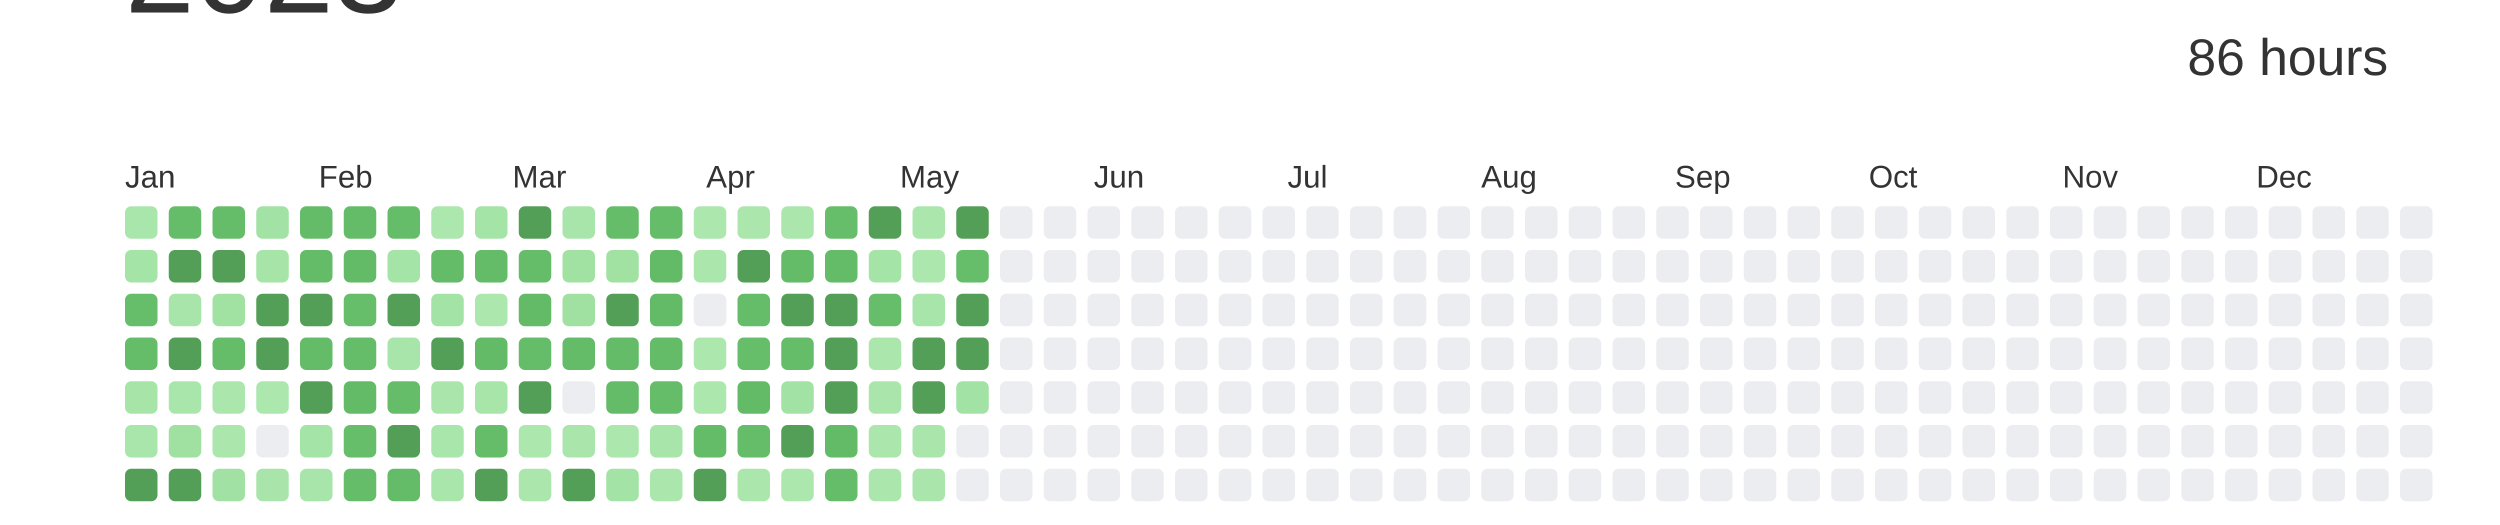
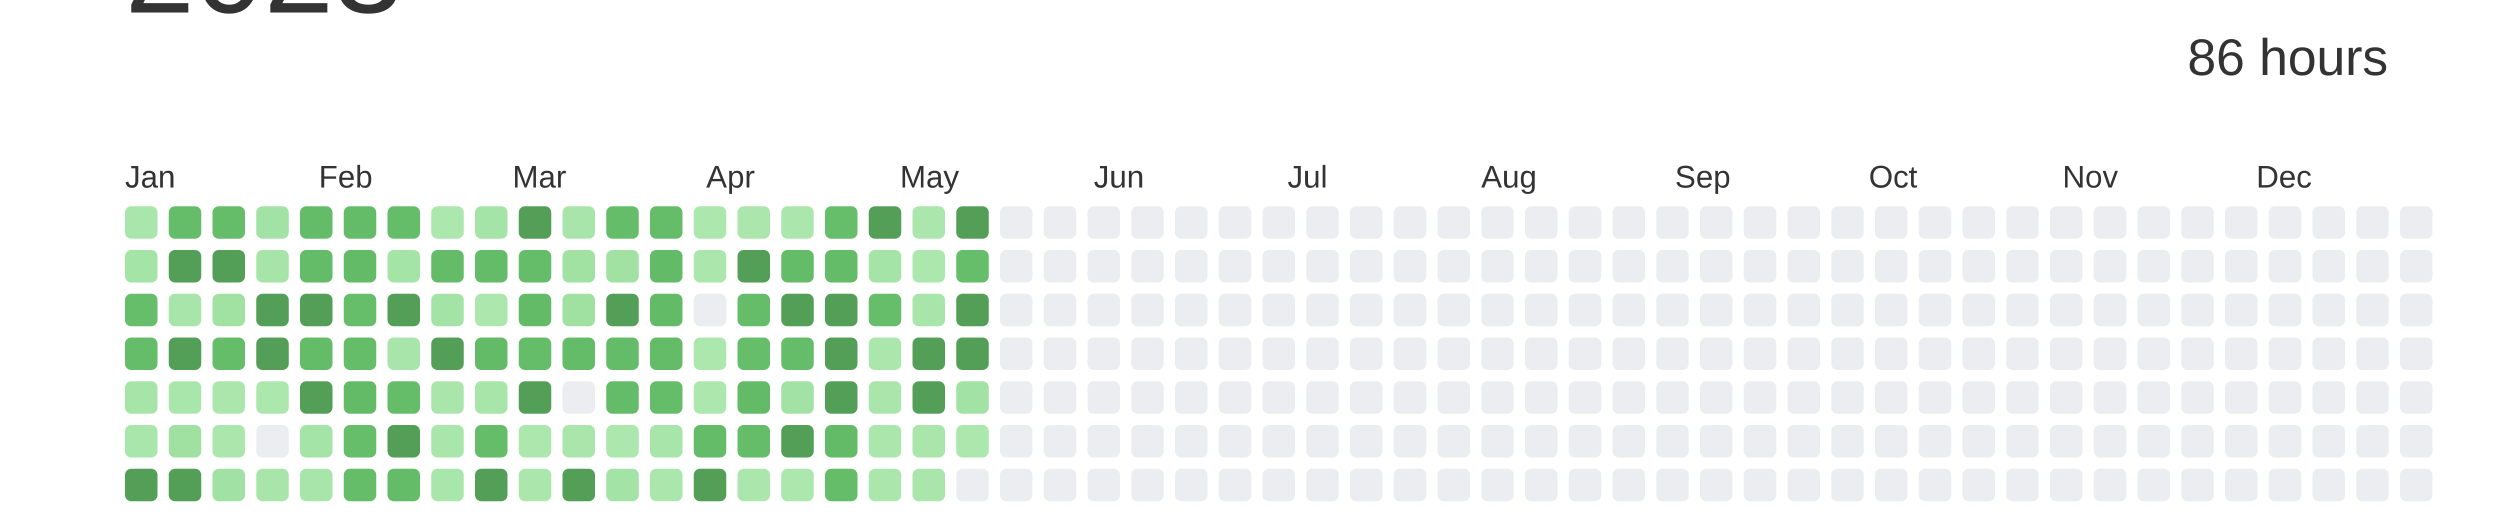
<svg xmlns="http://www.w3.org/2000/svg" baseProfile="full" height="42mm" version="1.1" viewBox="0,0,200,42" width="200mm">
  <defs />
  <rect fill="#ffffff" height="42" width="200" x="0" y="0" />
  <text alignment-baseline="hanging" fill="#333333" style="font-size:10.0px; font-family:Arial;" x="10" y="1">2023</text>
  <text alignment-baseline="hanging" fill="#333333" style="font-size:4.125px; font-family:Arial;" x="175" y="6">86 hours</text>
  <text fill="#333333" style="font-size:2.5px; font-family:Arial" x="10.0" y="15">Jan</text>
  <text fill="#333333" style="font-size:2.5px; font-family:Arial" x="25.5" y="15">Feb</text>
  <text fill="#333333" style="font-size:2.5px; font-family:Arial" x="41.0" y="15">Mar</text>
  <text fill="#333333" style="font-size:2.5px; font-family:Arial" x="56.5" y="15">Apr</text>
  <text fill="#333333" style="font-size:2.5px; font-family:Arial" x="72.0" y="15">May</text>
  <text fill="#333333" style="font-size:2.5px; font-family:Arial" x="87.5" y="15">Jun</text>
  <text fill="#333333" style="font-size:2.5px; font-family:Arial" x="103.0" y="15">Jul</text>
  <text fill="#333333" style="font-size:2.5px; font-family:Arial" x="118.5" y="15">Aug</text>
  <text fill="#333333" style="font-size:2.5px; font-family:Arial" x="134.0" y="15">Sep</text>
  <text fill="#333333" style="font-size:2.5px; font-family:Arial" x="149.5" y="15">Oct</text>
  <text fill="#333333" style="font-size:2.5px; font-family:Arial" x="165.0" y="15">Nov</text>
  <text fill="#333333" style="font-size:2.5px; font-family:Arial" x="180.5" y="15">Dec</text>
  <rect fill="#a9e6ab" height="2.6" rx="0.5" ry="0.5" width="2.6" x="10.0" y="16.5" />
  <rect fill="#a5e4a7" height="2.6" rx="0.5" ry="0.5" width="2.6" x="10.0" y="20.0" />
  <rect fill="#66be6b" height="2.6" rx="0.5" ry="0.5" width="2.6" x="10.0" y="23.5" />
  <rect fill="#65bd6a" height="2.6" rx="0.5" ry="0.5" width="2.6" x="10.0" y="27.0" />
  <rect fill="#a6e4a8" height="2.6" rx="0.5" ry="0.5" width="2.6" x="10.0" y="30.5" />
  <rect fill="#a9e6ab" height="2.6" rx="0.5" ry="0.5" width="2.6" x="10.0" y="34.0" />
  <rect fill="#549F57" height="2.6" rx="0.5" ry="0.5" width="2.6" x="10.0" y="37.5" />
  <rect fill="#65bd6a" height="2.6" rx="0.5" ry="0.5" width="2.6" x="13.5" y="16.5" />
  <rect fill="#549F57" height="2.6" rx="0.5" ry="0.5" width="2.6" x="13.5" y="20.0" />
  <rect fill="#a8e5aa" height="2.6" rx="0.5" ry="0.5" width="2.6" x="13.5" y="23.5" />
  <rect fill="#549F57" height="2.6" rx="0.5" ry="0.5" width="2.6" x="13.5" y="27.0" />
  <rect fill="#a9e6ab" height="2.6" rx="0.5" ry="0.5" width="2.6" x="13.5" y="30.5" />
  <rect fill="#a0e1a2" height="2.6" rx="0.5" ry="0.5" width="2.6" x="13.5" y="34.0" />
  <rect fill="#549F57" height="2.6" rx="0.5" ry="0.5" width="2.6" x="13.5" y="37.5" />
  <rect fill="#65bd69" height="2.6" rx="0.5" ry="0.5" width="2.6" x="17.0" y="16.5" />
  <rect fill="#549F57" height="2.6" rx="0.5" ry="0.5" width="2.6" x="17.0" y="20.0" />
  <rect fill="#a1e2a3" height="2.6" rx="0.5" ry="0.5" width="2.6" x="17.0" y="23.5" />
  <rect fill="#65bd6a" height="2.6" rx="0.5" ry="0.5" width="2.6" x="17.0" y="27.0" />
  <rect fill="#abe7ad" height="2.6" rx="0.5" ry="0.5" width="2.6" x="17.0" y="30.5" />
  <rect fill="#abe6ad" height="2.6" rx="0.5" ry="0.5" width="2.6" x="17.0" y="34.0" />
  <rect fill="#a1e2a4" height="2.6" rx="0.5" ry="0.5" width="2.6" x="17.0" y="37.5" />
  <rect fill="#a2e2a4" height="2.6" rx="0.5" ry="0.5" width="2.6" x="20.5" y="16.5" />
  <rect fill="#a6e4a8" height="2.6" rx="0.5" ry="0.5" width="2.6" x="20.5" y="20.0" />
  <rect fill="#549F57" height="2.6" rx="0.5" ry="0.5" width="2.6" x="20.5" y="23.5" />
  <rect fill="#549F57" height="2.6" rx="0.5" ry="0.5" width="2.6" x="20.5" y="27.0" />
  <rect fill="#ace7ae" height="2.6" rx="0.5" ry="0.5" width="2.6" x="20.5" y="30.5" />
  <rect fill="#EBEDF0" height="2.6" rx="0.5" ry="0.5" width="2.6" x="20.5" y="34.0" />
  <rect fill="#a9e5ab" height="2.6" rx="0.5" ry="0.5" width="2.6" x="20.5" y="37.5" />
  <rect fill="#64bc69" height="2.6" rx="0.5" ry="0.5" width="2.6" x="24.0" y="16.5" />
  <rect fill="#64bc68" height="2.6" rx="0.5" ry="0.5" width="2.6" x="24.0" y="20.0" />
  <rect fill="#549F57" height="2.6" rx="0.5" ry="0.5" width="2.6" x="24.0" y="23.5" />
  <rect fill="#64bc69" height="2.6" rx="0.5" ry="0.5" width="2.6" x="24.0" y="27.0" />
  <rect fill="#549F57" height="2.6" rx="0.5" ry="0.5" width="2.6" x="24.0" y="30.5" />
  <rect fill="#a4e4a7" height="2.6" rx="0.5" ry="0.5" width="2.6" x="24.0" y="34.0" />
  <rect fill="#a8e5aa" height="2.6" rx="0.5" ry="0.5" width="2.6" x="24.0" y="37.5" />
  <rect fill="#64bc69" height="2.6" rx="0.5" ry="0.5" width="2.6" x="27.5" y="16.5" />
  <rect fill="#63bb68" height="2.6" rx="0.5" ry="0.5" width="2.6" x="27.5" y="20.0" />
  <rect fill="#66be6b" height="2.6" rx="0.5" ry="0.5" width="2.6" x="27.5" y="23.5" />
  <rect fill="#65bd6a" height="2.6" rx="0.5" ry="0.5" width="2.6" x="27.5" y="27.0" />
  <rect fill="#63bb68" height="2.6" rx="0.5" ry="0.5" width="2.6" x="27.5" y="30.5" />
  <rect fill="#66be6a" height="2.6" rx="0.5" ry="0.5" width="2.6" x="27.5" y="34.0" />
  <rect fill="#65bd6a" height="2.6" rx="0.5" ry="0.5" width="2.6" x="27.5" y="37.5" />
  <rect fill="#65bd6a" height="2.6" rx="0.5" ry="0.5" width="2.6" x="31.0" y="16.5" />
  <rect fill="#a5e4a7" height="2.6" rx="0.5" ry="0.5" width="2.6" x="31.0" y="20.0" />
  <rect fill="#549F57" height="2.6" rx="0.5" ry="0.5" width="2.6" x="31.0" y="23.5" />
  <rect fill="#a8e5aa" height="2.6" rx="0.5" ry="0.5" width="2.6" x="31.0" y="27.0" />
  <rect fill="#65bd6a" height="2.6" rx="0.5" ry="0.5" width="2.6" x="31.0" y="30.5" />
  <rect fill="#549F57" height="2.6" rx="0.5" ry="0.5" width="2.6" x="31.0" y="34.0" />
  <rect fill="#64bc69" height="2.6" rx="0.5" ry="0.5" width="2.6" x="31.0" y="37.5" />
  <rect fill="#ace7ae" height="2.6" rx="0.5" ry="0.5" width="2.6" x="34.5" y="16.5" />
  <rect fill="#64bc69" height="2.6" rx="0.5" ry="0.5" width="2.6" x="34.5" y="20.0" />
  <rect fill="#a3e3a5" height="2.6" rx="0.5" ry="0.5" width="2.6" x="34.5" y="23.5" />
  <rect fill="#549F57" height="2.6" rx="0.5" ry="0.5" width="2.6" x="34.5" y="27.0" />
  <rect fill="#aae6ac" height="2.6" rx="0.5" ry="0.5" width="2.6" x="34.5" y="30.5" />
  <rect fill="#a9e6ab" height="2.6" rx="0.5" ry="0.5" width="2.6" x="34.5" y="34.0" />
  <rect fill="#a9e6ab" height="2.6" rx="0.5" ry="0.5" width="2.6" x="34.5" y="37.5" />
  <rect fill="#a5e4a7" height="2.6" rx="0.5" ry="0.5" width="2.6" x="38.0" y="16.5" />
  <rect fill="#64bc69" height="2.6" rx="0.5" ry="0.5" width="2.6" x="38.0" y="20.0" />
  <rect fill="#ace7ae" height="2.6" rx="0.5" ry="0.5" width="2.6" x="38.0" y="23.5" />
  <rect fill="#63bb68" height="2.6" rx="0.5" ry="0.5" width="2.6" x="38.0" y="27.0" />
  <rect fill="#a7e5a9" height="2.6" rx="0.5" ry="0.5" width="2.6" x="38.0" y="30.5" />
  <rect fill="#65bd6a" height="2.6" rx="0.5" ry="0.5" width="2.6" x="38.0" y="34.0" />
  <rect fill="#549F57" height="2.6" rx="0.5" ry="0.5" width="2.6" x="38.0" y="37.5" />
  <rect fill="#549F57" height="2.6" rx="0.5" ry="0.5" width="2.6" x="41.5" y="16.5" />
  <rect fill="#65bd6a" height="2.6" rx="0.5" ry="0.5" width="2.6" x="41.5" y="20.0" />
  <rect fill="#63bb68" height="2.6" rx="0.5" ry="0.5" width="2.6" x="41.5" y="23.5" />
  <rect fill="#65bd6a" height="2.6" rx="0.5" ry="0.5" width="2.6" x="41.5" y="27.0" />
  <rect fill="#549F57" height="2.6" rx="0.5" ry="0.5" width="2.6" x="41.5" y="30.5" />
  <rect fill="#ace7ae" height="2.6" rx="0.5" ry="0.5" width="2.6" x="41.5" y="34.0" />
  <rect fill="#abe7ad" height="2.6" rx="0.5" ry="0.5" width="2.6" x="41.5" y="37.5" />
  <rect fill="#a8e5aa" height="2.6" rx="0.5" ry="0.5" width="2.6" x="45.0" y="16.5" />
  <rect fill="#a1e2a3" height="2.6" rx="0.5" ry="0.5" width="2.6" x="45.0" y="20.0" />
  <rect fill="#a0e1a2" height="2.6" rx="0.5" ry="0.5" width="2.6" x="45.0" y="23.5" />
  <rect fill="#64bc69" height="2.6" rx="0.5" ry="0.5" width="2.6" x="45.0" y="27.0" />
  <rect fill="#EBEDF0" height="2.6" rx="0.5" ry="0.5" width="2.6" x="45.0" y="30.5" />
  <rect fill="#aae6ac" height="2.6" rx="0.5" ry="0.5" width="2.6" x="45.0" y="34.0" />
  <rect fill="#549F57" height="2.6" rx="0.5" ry="0.5" width="2.6" x="45.0" y="37.5" />
  <rect fill="#65bd6a" height="2.6" rx="0.5" ry="0.5" width="2.6" x="48.5" y="16.5" />
  <rect fill="#a1e2a3" height="2.6" rx="0.5" ry="0.5" width="2.6" x="48.5" y="20.0" />
  <rect fill="#549F57" height="2.6" rx="0.5" ry="0.5" width="2.6" x="48.5" y="23.5" />
  <rect fill="#64bc69" height="2.6" rx="0.5" ry="0.5" width="2.6" x="48.5" y="27.0" />
  <rect fill="#64bc69" height="2.6" rx="0.5" ry="0.5" width="2.6" x="48.5" y="30.5" />
  <rect fill="#ace7ae" height="2.6" rx="0.5" ry="0.5" width="2.6" x="48.5" y="34.0" />
  <rect fill="#a3e3a5" height="2.6" rx="0.5" ry="0.5" width="2.6" x="48.5" y="37.5" />
  <rect fill="#65bc69" height="2.6" rx="0.5" ry="0.5" width="2.6" x="52.0" y="16.5" />
  <rect fill="#63bb68" height="2.6" rx="0.5" ry="0.5" width="2.6" x="52.0" y="20.0" />
  <rect fill="#63bb68" height="2.6" rx="0.5" ry="0.5" width="2.6" x="52.0" y="23.5" />
  <rect fill="#64bb68" height="2.6" rx="0.5" ry="0.5" width="2.6" x="52.0" y="27.0" />
  <rect fill="#65bd6a" height="2.6" rx="0.5" ry="0.5" width="2.6" x="52.0" y="30.5" />
  <rect fill="#a8e5aa" height="2.6" rx="0.5" ry="0.5" width="2.6" x="52.0" y="34.0" />
  <rect fill="#abe7ad" height="2.6" rx="0.5" ry="0.5" width="2.6" x="52.0" y="37.5" />
  <rect fill="#ace7ae" height="2.6" rx="0.5" ry="0.5" width="2.6" x="55.5" y="16.5" />
  <rect fill="#abe7ad" height="2.6" rx="0.5" ry="0.5" width="2.6" x="55.5" y="20.0" />
  <rect fill="#EBEDF0" height="2.6" rx="0.5" ry="0.5" width="2.6" x="55.5" y="23.5" />
  <rect fill="#ace7ae" height="2.6" rx="0.5" ry="0.5" width="2.6" x="55.5" y="27.0" />
  <rect fill="#ace7ae" height="2.6" rx="0.5" ry="0.5" width="2.6" x="55.5" y="30.5" />
  <rect fill="#64bb68" height="2.6" rx="0.5" ry="0.5" width="2.6" x="55.5" y="34.0" />
  <rect fill="#549F57" height="2.6" rx="0.5" ry="0.5" width="2.6" x="55.5" y="37.5" />
  <rect fill="#abe7ad" height="2.6" rx="0.5" ry="0.5" width="2.6" x="59.0" y="16.5" />
  <rect fill="#549F57" height="2.6" rx="0.5" ry="0.5" width="2.6" x="59.0" y="20.0" />
  <rect fill="#65bd6a" height="2.6" rx="0.5" ry="0.5" width="2.6" x="59.0" y="23.5" />
  <rect fill="#66be6b" height="2.6" rx="0.5" ry="0.5" width="2.6" x="59.0" y="27.0" />
  <rect fill="#63bb68" height="2.6" rx="0.5" ry="0.5" width="2.6" x="59.0" y="30.5" />
  <rect fill="#65bd6a" height="2.6" rx="0.5" ry="0.5" width="2.6" x="59.0" y="34.0" />
  <rect fill="#abe7ad" height="2.6" rx="0.5" ry="0.5" width="2.6" x="59.0" y="37.5" />
  <rect fill="#abe7ad" height="2.6" rx="0.5" ry="0.5" width="2.6" x="62.5" y="16.5" />
  <rect fill="#64bc69" height="2.6" rx="0.5" ry="0.5" width="2.6" x="62.5" y="20.0" />
  <rect fill="#549F57" height="2.6" rx="0.5" ry="0.5" width="2.6" x="62.5" y="23.5" />
  <rect fill="#65bd6a" height="2.6" rx="0.5" ry="0.5" width="2.6" x="62.5" y="27.0" />
  <rect fill="#a2e2a4" height="2.6" rx="0.5" ry="0.5" width="2.6" x="62.5" y="30.5" />
  <rect fill="#549F57" height="2.6" rx="0.5" ry="0.5" width="2.6" x="62.5" y="34.0" />
  <rect fill="#ace7ae" height="2.6" rx="0.5" ry="0.5" width="2.6" x="62.5" y="37.5" />
  <rect fill="#66be6a" height="2.6" rx="0.5" ry="0.5" width="2.6" x="66.0" y="16.5" />
  <rect fill="#64bc69" height="2.6" rx="0.5" ry="0.5" width="2.6" x="66.0" y="20.0" />
  <rect fill="#549F57" height="2.6" rx="0.5" ry="0.5" width="2.6" x="66.0" y="23.5" />
  <rect fill="#549F57" height="2.6" rx="0.5" ry="0.5" width="2.6" x="66.0" y="27.0" />
  <rect fill="#549F57" height="2.6" rx="0.5" ry="0.5" width="2.6" x="66.0" y="30.5" />
  <rect fill="#63bb68" height="2.6" rx="0.5" ry="0.5" width="2.6" x="66.0" y="34.0" />
  <rect fill="#65bd6a" height="2.6" rx="0.5" ry="0.5" width="2.6" x="66.0" y="37.5" />
  <rect fill="#549F57" height="2.6" rx="0.5" ry="0.5" width="2.6" x="69.5" y="16.5" />
  <rect fill="#a5e4a7" height="2.6" rx="0.5" ry="0.5" width="2.6" x="69.5" y="20.0" />
  <rect fill="#66be6b" height="2.6" rx="0.5" ry="0.5" width="2.6" x="69.5" y="23.5" />
  <rect fill="#abe7ad" height="2.6" rx="0.5" ry="0.5" width="2.6" x="69.5" y="27.0" />
  <rect fill="#aae6ac" height="2.6" rx="0.5" ry="0.5" width="2.6" x="69.5" y="30.5" />
  <rect fill="#abe7ad" height="2.6" rx="0.5" ry="0.5" width="2.6" x="69.5" y="34.0" />
  <rect fill="#abe7ad" height="2.6" rx="0.5" ry="0.5" width="2.6" x="69.5" y="37.5" />
  <rect fill="#abe7ad" height="2.6" rx="0.5" ry="0.5" width="2.6" x="73.0" y="16.5" />
  <rect fill="#ace7ae" height="2.6" rx="0.5" ry="0.5" width="2.6" x="73.0" y="20.0" />
  <rect fill="#a8e5aa" height="2.6" rx="0.5" ry="0.5" width="2.6" x="73.0" y="23.5" />
  <rect fill="#549F57" height="2.6" rx="0.5" ry="0.5" width="2.6" x="73.0" y="27.0" />
  <rect fill="#549F57" height="2.6" rx="0.5" ry="0.5" width="2.6" x="73.0" y="30.5" />
  <rect fill="#aae6ac" height="2.6" rx="0.5" ry="0.5" width="2.6" x="73.0" y="34.0" />
  <rect fill="#aae6ac" height="2.6" rx="0.5" ry="0.5" width="2.6" x="73.0" y="37.5" />
  <rect fill="#549F57" height="2.6" rx="0.5" ry="0.5" width="2.6" x="76.5" y="16.5" />
  <rect fill="#66be6a" height="2.6" rx="0.5" ry="0.5" width="2.6" x="76.5" y="20.0" />
  <rect fill="#549F57" height="2.6" rx="0.5" ry="0.5" width="2.6" x="76.5" y="23.5" />
  <rect fill="#549F57" height="2.6" rx="0.5" ry="0.5" width="2.6" x="76.5" y="27.0" />
  <rect fill="#a2e2a4" height="2.6" rx="0.5" ry="0.5" width="2.6" x="76.5" y="30.5" />
-   <rect fill="#EBEDF0" height="2.6" rx="0.5" ry="0.5" width="2.6" x="76.5" y="34.0" />
+   <rect fill="#ace7ae" height="2.6" rx="0.5" ry="0.5" width="2.6" x="76.5" y="34.0" />
  <rect fill="#EBEDF0" height="2.6" rx="0.5" ry="0.5" width="2.6" x="76.5" y="37.5" />
  <rect fill="#EBEDF0" height="2.6" rx="0.5" ry="0.5" width="2.6" x="80.0" y="16.5" />
  <rect fill="#EBEDF0" height="2.6" rx="0.5" ry="0.5" width="2.6" x="80.0" y="20.0" />
  <rect fill="#EBEDF0" height="2.6" rx="0.5" ry="0.5" width="2.6" x="80.0" y="23.5" />
  <rect fill="#EBEDF0" height="2.6" rx="0.5" ry="0.5" width="2.6" x="80.0" y="27.0" />
  <rect fill="#EBEDF0" height="2.6" rx="0.5" ry="0.5" width="2.6" x="80.0" y="30.5" />
  <rect fill="#EBEDF0" height="2.6" rx="0.5" ry="0.5" width="2.6" x="80.0" y="34.0" />
  <rect fill="#EBEDF0" height="2.6" rx="0.5" ry="0.5" width="2.6" x="80.0" y="37.5" />
  <rect fill="#EBEDF0" height="2.6" rx="0.5" ry="0.5" width="2.6" x="83.5" y="16.5" />
  <rect fill="#EBEDF0" height="2.6" rx="0.5" ry="0.5" width="2.6" x="83.5" y="20.0" />
  <rect fill="#EBEDF0" height="2.6" rx="0.5" ry="0.5" width="2.6" x="83.5" y="23.5" />
  <rect fill="#EBEDF0" height="2.6" rx="0.5" ry="0.5" width="2.6" x="83.5" y="27.0" />
  <rect fill="#EBEDF0" height="2.6" rx="0.5" ry="0.5" width="2.6" x="83.5" y="30.5" />
  <rect fill="#EBEDF0" height="2.6" rx="0.5" ry="0.5" width="2.6" x="83.5" y="34.0" />
  <rect fill="#EBEDF0" height="2.6" rx="0.5" ry="0.5" width="2.6" x="83.5" y="37.5" />
  <rect fill="#EBEDF0" height="2.6" rx="0.5" ry="0.5" width="2.6" x="87.0" y="16.5" />
  <rect fill="#EBEDF0" height="2.6" rx="0.5" ry="0.5" width="2.6" x="87.0" y="20.0" />
  <rect fill="#EBEDF0" height="2.6" rx="0.5" ry="0.5" width="2.6" x="87.0" y="23.5" />
  <rect fill="#EBEDF0" height="2.6" rx="0.5" ry="0.5" width="2.6" x="87.0" y="27.0" />
  <rect fill="#EBEDF0" height="2.6" rx="0.5" ry="0.5" width="2.6" x="87.0" y="30.5" />
  <rect fill="#EBEDF0" height="2.6" rx="0.5" ry="0.5" width="2.6" x="87.0" y="34.0" />
  <rect fill="#EBEDF0" height="2.6" rx="0.5" ry="0.5" width="2.6" x="87.0" y="37.5" />
  <rect fill="#EBEDF0" height="2.6" rx="0.5" ry="0.5" width="2.6" x="90.5" y="16.5" />
  <rect fill="#EBEDF0" height="2.6" rx="0.5" ry="0.5" width="2.6" x="90.5" y="20.0" />
  <rect fill="#EBEDF0" height="2.6" rx="0.5" ry="0.5" width="2.6" x="90.5" y="23.5" />
  <rect fill="#EBEDF0" height="2.6" rx="0.5" ry="0.5" width="2.6" x="90.5" y="27.0" />
  <rect fill="#EBEDF0" height="2.6" rx="0.5" ry="0.5" width="2.6" x="90.5" y="30.5" />
  <rect fill="#EBEDF0" height="2.6" rx="0.5" ry="0.5" width="2.6" x="90.5" y="34.0" />
  <rect fill="#EBEDF0" height="2.6" rx="0.5" ry="0.5" width="2.6" x="90.5" y="37.5" />
  <rect fill="#EBEDF0" height="2.6" rx="0.5" ry="0.5" width="2.6" x="94.0" y="16.5" />
  <rect fill="#EBEDF0" height="2.6" rx="0.5" ry="0.5" width="2.6" x="94.0" y="20.0" />
  <rect fill="#EBEDF0" height="2.6" rx="0.5" ry="0.5" width="2.6" x="94.0" y="23.5" />
  <rect fill="#EBEDF0" height="2.6" rx="0.5" ry="0.5" width="2.6" x="94.0" y="27.0" />
  <rect fill="#EBEDF0" height="2.6" rx="0.5" ry="0.5" width="2.6" x="94.0" y="30.5" />
  <rect fill="#EBEDF0" height="2.6" rx="0.5" ry="0.5" width="2.6" x="94.0" y="34.0" />
  <rect fill="#EBEDF0" height="2.6" rx="0.5" ry="0.5" width="2.6" x="94.0" y="37.5" />
  <rect fill="#EBEDF0" height="2.6" rx="0.5" ry="0.5" width="2.6" x="97.5" y="16.5" />
  <rect fill="#EBEDF0" height="2.6" rx="0.5" ry="0.5" width="2.6" x="97.5" y="20.0" />
  <rect fill="#EBEDF0" height="2.6" rx="0.5" ry="0.5" width="2.6" x="97.5" y="23.5" />
  <rect fill="#EBEDF0" height="2.6" rx="0.5" ry="0.5" width="2.6" x="97.5" y="27.0" />
  <rect fill="#EBEDF0" height="2.6" rx="0.5" ry="0.5" width="2.6" x="97.5" y="30.5" />
  <rect fill="#EBEDF0" height="2.6" rx="0.5" ry="0.5" width="2.6" x="97.5" y="34.0" />
  <rect fill="#EBEDF0" height="2.6" rx="0.5" ry="0.5" width="2.6" x="97.5" y="37.5" />
  <rect fill="#EBEDF0" height="2.6" rx="0.5" ry="0.5" width="2.6" x="101.0" y="16.5" />
  <rect fill="#EBEDF0" height="2.6" rx="0.5" ry="0.5" width="2.6" x="101.0" y="20.0" />
  <rect fill="#EBEDF0" height="2.6" rx="0.5" ry="0.5" width="2.6" x="101.0" y="23.5" />
  <rect fill="#EBEDF0" height="2.6" rx="0.5" ry="0.5" width="2.6" x="101.0" y="27.0" />
  <rect fill="#EBEDF0" height="2.6" rx="0.5" ry="0.5" width="2.6" x="101.0" y="30.5" />
  <rect fill="#EBEDF0" height="2.6" rx="0.5" ry="0.5" width="2.6" x="101.0" y="34.0" />
  <rect fill="#EBEDF0" height="2.6" rx="0.5" ry="0.5" width="2.6" x="101.0" y="37.5" />
  <rect fill="#EBEDF0" height="2.6" rx="0.5" ry="0.5" width="2.6" x="104.5" y="16.5" />
  <rect fill="#EBEDF0" height="2.6" rx="0.5" ry="0.5" width="2.6" x="104.5" y="20.0" />
  <rect fill="#EBEDF0" height="2.6" rx="0.5" ry="0.5" width="2.6" x="104.5" y="23.5" />
  <rect fill="#EBEDF0" height="2.6" rx="0.5" ry="0.5" width="2.6" x="104.5" y="27.0" />
  <rect fill="#EBEDF0" height="2.6" rx="0.5" ry="0.5" width="2.6" x="104.5" y="30.5" />
  <rect fill="#EBEDF0" height="2.6" rx="0.5" ry="0.5" width="2.6" x="104.5" y="34.0" />
  <rect fill="#EBEDF0" height="2.6" rx="0.5" ry="0.5" width="2.6" x="104.5" y="37.5" />
  <rect fill="#EBEDF0" height="2.6" rx="0.5" ry="0.5" width="2.6" x="108.0" y="16.5" />
  <rect fill="#EBEDF0" height="2.6" rx="0.5" ry="0.5" width="2.6" x="108.0" y="20.0" />
  <rect fill="#EBEDF0" height="2.6" rx="0.5" ry="0.5" width="2.6" x="108.0" y="23.5" />
  <rect fill="#EBEDF0" height="2.6" rx="0.5" ry="0.5" width="2.6" x="108.0" y="27.0" />
  <rect fill="#EBEDF0" height="2.6" rx="0.5" ry="0.5" width="2.6" x="108.0" y="30.5" />
  <rect fill="#EBEDF0" height="2.6" rx="0.5" ry="0.5" width="2.6" x="108.0" y="34.0" />
  <rect fill="#EBEDF0" height="2.6" rx="0.5" ry="0.5" width="2.6" x="108.0" y="37.5" />
  <rect fill="#EBEDF0" height="2.6" rx="0.5" ry="0.5" width="2.6" x="111.5" y="16.5" />
  <rect fill="#EBEDF0" height="2.6" rx="0.5" ry="0.5" width="2.6" x="111.5" y="20.0" />
  <rect fill="#EBEDF0" height="2.6" rx="0.5" ry="0.5" width="2.6" x="111.5" y="23.5" />
  <rect fill="#EBEDF0" height="2.6" rx="0.5" ry="0.5" width="2.6" x="111.5" y="27.0" />
  <rect fill="#EBEDF0" height="2.6" rx="0.5" ry="0.5" width="2.6" x="111.5" y="30.5" />
  <rect fill="#EBEDF0" height="2.6" rx="0.5" ry="0.5" width="2.6" x="111.5" y="34.0" />
  <rect fill="#EBEDF0" height="2.6" rx="0.5" ry="0.5" width="2.6" x="111.5" y="37.5" />
  <rect fill="#EBEDF0" height="2.6" rx="0.5" ry="0.5" width="2.6" x="115.0" y="16.5" />
  <rect fill="#EBEDF0" height="2.6" rx="0.5" ry="0.5" width="2.6" x="115.0" y="20.0" />
  <rect fill="#EBEDF0" height="2.6" rx="0.5" ry="0.5" width="2.6" x="115.0" y="23.5" />
  <rect fill="#EBEDF0" height="2.6" rx="0.5" ry="0.5" width="2.6" x="115.0" y="27.0" />
  <rect fill="#EBEDF0" height="2.6" rx="0.5" ry="0.5" width="2.6" x="115.0" y="30.5" />
  <rect fill="#EBEDF0" height="2.6" rx="0.5" ry="0.5" width="2.6" x="115.0" y="34.0" />
  <rect fill="#EBEDF0" height="2.6" rx="0.5" ry="0.5" width="2.6" x="115.0" y="37.5" />
  <rect fill="#EBEDF0" height="2.6" rx="0.5" ry="0.5" width="2.6" x="118.5" y="16.5" />
  <rect fill="#EBEDF0" height="2.6" rx="0.5" ry="0.5" width="2.6" x="118.5" y="20.0" />
  <rect fill="#EBEDF0" height="2.6" rx="0.5" ry="0.5" width="2.6" x="118.5" y="23.5" />
  <rect fill="#EBEDF0" height="2.6" rx="0.5" ry="0.5" width="2.6" x="118.5" y="27.0" />
  <rect fill="#EBEDF0" height="2.6" rx="0.5" ry="0.5" width="2.6" x="118.5" y="30.5" />
  <rect fill="#EBEDF0" height="2.6" rx="0.5" ry="0.5" width="2.6" x="118.5" y="34.0" />
  <rect fill="#EBEDF0" height="2.6" rx="0.5" ry="0.5" width="2.6" x="118.5" y="37.5" />
  <rect fill="#EBEDF0" height="2.6" rx="0.5" ry="0.5" width="2.6" x="122.0" y="16.5" />
  <rect fill="#EBEDF0" height="2.6" rx="0.5" ry="0.5" width="2.6" x="122.0" y="20.0" />
  <rect fill="#EBEDF0" height="2.6" rx="0.5" ry="0.5" width="2.6" x="122.0" y="23.5" />
  <rect fill="#EBEDF0" height="2.6" rx="0.5" ry="0.5" width="2.6" x="122.0" y="27.0" />
  <rect fill="#EBEDF0" height="2.6" rx="0.5" ry="0.5" width="2.6" x="122.0" y="30.5" />
  <rect fill="#EBEDF0" height="2.6" rx="0.5" ry="0.5" width="2.6" x="122.0" y="34.0" />
  <rect fill="#EBEDF0" height="2.6" rx="0.5" ry="0.5" width="2.6" x="122.0" y="37.5" />
  <rect fill="#EBEDF0" height="2.6" rx="0.5" ry="0.5" width="2.6" x="125.5" y="16.5" />
  <rect fill="#EBEDF0" height="2.6" rx="0.5" ry="0.5" width="2.6" x="125.5" y="20.0" />
  <rect fill="#EBEDF0" height="2.6" rx="0.5" ry="0.5" width="2.6" x="125.5" y="23.5" />
  <rect fill="#EBEDF0" height="2.6" rx="0.5" ry="0.5" width="2.6" x="125.5" y="27.0" />
  <rect fill="#EBEDF0" height="2.6" rx="0.5" ry="0.5" width="2.6" x="125.5" y="30.5" />
  <rect fill="#EBEDF0" height="2.6" rx="0.5" ry="0.5" width="2.6" x="125.5" y="34.0" />
  <rect fill="#EBEDF0" height="2.6" rx="0.5" ry="0.5" width="2.6" x="125.5" y="37.5" />
  <rect fill="#EBEDF0" height="2.6" rx="0.5" ry="0.5" width="2.6" x="129.0" y="16.5" />
  <rect fill="#EBEDF0" height="2.6" rx="0.5" ry="0.5" width="2.6" x="129.0" y="20.0" />
  <rect fill="#EBEDF0" height="2.6" rx="0.5" ry="0.5" width="2.6" x="129.0" y="23.5" />
  <rect fill="#EBEDF0" height="2.6" rx="0.5" ry="0.5" width="2.6" x="129.0" y="27.0" />
  <rect fill="#EBEDF0" height="2.6" rx="0.5" ry="0.5" width="2.6" x="129.0" y="30.5" />
  <rect fill="#EBEDF0" height="2.6" rx="0.5" ry="0.5" width="2.6" x="129.0" y="34.0" />
  <rect fill="#EBEDF0" height="2.6" rx="0.5" ry="0.5" width="2.6" x="129.0" y="37.5" />
  <rect fill="#EBEDF0" height="2.6" rx="0.5" ry="0.5" width="2.6" x="132.5" y="16.5" />
  <rect fill="#EBEDF0" height="2.6" rx="0.5" ry="0.5" width="2.6" x="132.5" y="20.0" />
  <rect fill="#EBEDF0" height="2.6" rx="0.5" ry="0.5" width="2.6" x="132.5" y="23.5" />
  <rect fill="#EBEDF0" height="2.6" rx="0.5" ry="0.5" width="2.6" x="132.5" y="27.0" />
  <rect fill="#EBEDF0" height="2.6" rx="0.5" ry="0.5" width="2.6" x="132.5" y="30.5" />
  <rect fill="#EBEDF0" height="2.6" rx="0.5" ry="0.5" width="2.6" x="132.5" y="34.0" />
  <rect fill="#EBEDF0" height="2.6" rx="0.5" ry="0.5" width="2.6" x="132.5" y="37.5" />
  <rect fill="#EBEDF0" height="2.6" rx="0.5" ry="0.5" width="2.6" x="136.0" y="16.5" />
  <rect fill="#EBEDF0" height="2.6" rx="0.5" ry="0.5" width="2.6" x="136.0" y="20.0" />
  <rect fill="#EBEDF0" height="2.6" rx="0.5" ry="0.5" width="2.6" x="136.0" y="23.5" />
  <rect fill="#EBEDF0" height="2.6" rx="0.5" ry="0.5" width="2.6" x="136.0" y="27.0" />
  <rect fill="#EBEDF0" height="2.6" rx="0.5" ry="0.5" width="2.6" x="136.0" y="30.5" />
  <rect fill="#EBEDF0" height="2.6" rx="0.5" ry="0.5" width="2.6" x="136.0" y="34.0" />
  <rect fill="#EBEDF0" height="2.6" rx="0.5" ry="0.5" width="2.6" x="136.0" y="37.5" />
  <rect fill="#EBEDF0" height="2.6" rx="0.5" ry="0.5" width="2.6" x="139.5" y="16.5" />
  <rect fill="#EBEDF0" height="2.6" rx="0.5" ry="0.5" width="2.6" x="139.5" y="20.0" />
  <rect fill="#EBEDF0" height="2.6" rx="0.5" ry="0.5" width="2.6" x="139.5" y="23.5" />
  <rect fill="#EBEDF0" height="2.6" rx="0.5" ry="0.5" width="2.6" x="139.5" y="27.0" />
  <rect fill="#EBEDF0" height="2.6" rx="0.5" ry="0.5" width="2.6" x="139.5" y="30.5" />
  <rect fill="#EBEDF0" height="2.6" rx="0.5" ry="0.5" width="2.6" x="139.5" y="34.0" />
  <rect fill="#EBEDF0" height="2.6" rx="0.5" ry="0.5" width="2.6" x="139.5" y="37.5" />
  <rect fill="#EBEDF0" height="2.6" rx="0.5" ry="0.5" width="2.6" x="143.0" y="16.5" />
  <rect fill="#EBEDF0" height="2.6" rx="0.5" ry="0.5" width="2.6" x="143.0" y="20.0" />
  <rect fill="#EBEDF0" height="2.6" rx="0.5" ry="0.5" width="2.6" x="143.0" y="23.5" />
  <rect fill="#EBEDF0" height="2.6" rx="0.5" ry="0.5" width="2.6" x="143.0" y="27.0" />
  <rect fill="#EBEDF0" height="2.6" rx="0.5" ry="0.5" width="2.6" x="143.0" y="30.5" />
  <rect fill="#EBEDF0" height="2.6" rx="0.5" ry="0.5" width="2.6" x="143.0" y="34.0" />
  <rect fill="#EBEDF0" height="2.6" rx="0.5" ry="0.5" width="2.6" x="143.0" y="37.5" />
  <rect fill="#EBEDF0" height="2.6" rx="0.5" ry="0.5" width="2.6" x="146.5" y="16.5" />
  <rect fill="#EBEDF0" height="2.6" rx="0.5" ry="0.5" width="2.6" x="146.5" y="20.0" />
  <rect fill="#EBEDF0" height="2.6" rx="0.5" ry="0.5" width="2.6" x="146.5" y="23.5" />
  <rect fill="#EBEDF0" height="2.6" rx="0.5" ry="0.5" width="2.6" x="146.5" y="27.0" />
  <rect fill="#EBEDF0" height="2.6" rx="0.5" ry="0.5" width="2.6" x="146.5" y="30.5" />
  <rect fill="#EBEDF0" height="2.6" rx="0.5" ry="0.5" width="2.6" x="146.5" y="34.0" />
  <rect fill="#EBEDF0" height="2.6" rx="0.5" ry="0.5" width="2.6" x="146.5" y="37.5" />
  <rect fill="#EBEDF0" height="2.6" rx="0.5" ry="0.5" width="2.6" x="150.0" y="16.5" />
  <rect fill="#EBEDF0" height="2.6" rx="0.5" ry="0.5" width="2.6" x="150.0" y="20.0" />
  <rect fill="#EBEDF0" height="2.6" rx="0.5" ry="0.5" width="2.6" x="150.0" y="23.5" />
  <rect fill="#EBEDF0" height="2.6" rx="0.5" ry="0.5" width="2.6" x="150.0" y="27.0" />
  <rect fill="#EBEDF0" height="2.6" rx="0.5" ry="0.5" width="2.6" x="150.0" y="30.5" />
  <rect fill="#EBEDF0" height="2.6" rx="0.5" ry="0.5" width="2.6" x="150.0" y="34.0" />
  <rect fill="#EBEDF0" height="2.6" rx="0.5" ry="0.5" width="2.6" x="150.0" y="37.5" />
  <rect fill="#EBEDF0" height="2.6" rx="0.5" ry="0.5" width="2.6" x="153.5" y="16.5" />
  <rect fill="#EBEDF0" height="2.6" rx="0.5" ry="0.5" width="2.6" x="153.5" y="20.0" />
  <rect fill="#EBEDF0" height="2.6" rx="0.5" ry="0.5" width="2.6" x="153.5" y="23.5" />
  <rect fill="#EBEDF0" height="2.6" rx="0.5" ry="0.5" width="2.6" x="153.5" y="27.0" />
  <rect fill="#EBEDF0" height="2.6" rx="0.5" ry="0.5" width="2.6" x="153.5" y="30.5" />
  <rect fill="#EBEDF0" height="2.6" rx="0.5" ry="0.5" width="2.6" x="153.5" y="34.0" />
  <rect fill="#EBEDF0" height="2.6" rx="0.5" ry="0.5" width="2.6" x="153.5" y="37.5" />
  <rect fill="#EBEDF0" height="2.6" rx="0.5" ry="0.5" width="2.6" x="157.0" y="16.5" />
  <rect fill="#EBEDF0" height="2.6" rx="0.5" ry="0.5" width="2.6" x="157.0" y="20.0" />
  <rect fill="#EBEDF0" height="2.6" rx="0.5" ry="0.5" width="2.6" x="157.0" y="23.5" />
  <rect fill="#EBEDF0" height="2.6" rx="0.5" ry="0.5" width="2.6" x="157.0" y="27.0" />
  <rect fill="#EBEDF0" height="2.6" rx="0.5" ry="0.5" width="2.6" x="157.0" y="30.5" />
  <rect fill="#EBEDF0" height="2.6" rx="0.5" ry="0.5" width="2.6" x="157.0" y="34.0" />
  <rect fill="#EBEDF0" height="2.6" rx="0.5" ry="0.5" width="2.6" x="157.0" y="37.5" />
  <rect fill="#EBEDF0" height="2.6" rx="0.5" ry="0.5" width="2.6" x="160.5" y="16.5" />
  <rect fill="#EBEDF0" height="2.6" rx="0.5" ry="0.5" width="2.6" x="160.5" y="20.0" />
  <rect fill="#EBEDF0" height="2.6" rx="0.5" ry="0.5" width="2.6" x="160.5" y="23.5" />
  <rect fill="#EBEDF0" height="2.6" rx="0.5" ry="0.5" width="2.6" x="160.5" y="27.0" />
  <rect fill="#EBEDF0" height="2.6" rx="0.5" ry="0.5" width="2.6" x="160.5" y="30.5" />
  <rect fill="#EBEDF0" height="2.6" rx="0.5" ry="0.5" width="2.6" x="160.5" y="34.0" />
  <rect fill="#EBEDF0" height="2.6" rx="0.5" ry="0.5" width="2.6" x="160.5" y="37.5" />
  <rect fill="#EBEDF0" height="2.6" rx="0.5" ry="0.5" width="2.6" x="164.0" y="16.5" />
  <rect fill="#EBEDF0" height="2.6" rx="0.5" ry="0.5" width="2.6" x="164.0" y="20.0" />
  <rect fill="#EBEDF0" height="2.6" rx="0.5" ry="0.5" width="2.6" x="164.0" y="23.5" />
  <rect fill="#EBEDF0" height="2.6" rx="0.5" ry="0.5" width="2.6" x="164.0" y="27.0" />
  <rect fill="#EBEDF0" height="2.6" rx="0.5" ry="0.5" width="2.6" x="164.0" y="30.5" />
  <rect fill="#EBEDF0" height="2.6" rx="0.5" ry="0.5" width="2.6" x="164.0" y="34.0" />
  <rect fill="#EBEDF0" height="2.6" rx="0.5" ry="0.5" width="2.6" x="164.0" y="37.5" />
  <rect fill="#EBEDF0" height="2.6" rx="0.5" ry="0.5" width="2.6" x="167.5" y="16.5" />
  <rect fill="#EBEDF0" height="2.6" rx="0.5" ry="0.5" width="2.6" x="167.5" y="20.0" />
  <rect fill="#EBEDF0" height="2.6" rx="0.5" ry="0.5" width="2.6" x="167.5" y="23.5" />
  <rect fill="#EBEDF0" height="2.6" rx="0.5" ry="0.5" width="2.6" x="167.5" y="27.0" />
  <rect fill="#EBEDF0" height="2.6" rx="0.5" ry="0.5" width="2.6" x="167.5" y="30.5" />
  <rect fill="#EBEDF0" height="2.6" rx="0.5" ry="0.5" width="2.6" x="167.5" y="34.0" />
  <rect fill="#EBEDF0" height="2.6" rx="0.5" ry="0.5" width="2.6" x="167.5" y="37.5" />
  <rect fill="#EBEDF0" height="2.6" rx="0.5" ry="0.5" width="2.6" x="171.0" y="16.5" />
  <rect fill="#EBEDF0" height="2.6" rx="0.5" ry="0.5" width="2.6" x="171.0" y="20.0" />
  <rect fill="#EBEDF0" height="2.6" rx="0.5" ry="0.5" width="2.6" x="171.0" y="23.5" />
  <rect fill="#EBEDF0" height="2.6" rx="0.5" ry="0.5" width="2.6" x="171.0" y="27.0" />
  <rect fill="#EBEDF0" height="2.6" rx="0.5" ry="0.5" width="2.6" x="171.0" y="30.5" />
  <rect fill="#EBEDF0" height="2.6" rx="0.5" ry="0.5" width="2.6" x="171.0" y="34.0" />
  <rect fill="#EBEDF0" height="2.6" rx="0.5" ry="0.5" width="2.6" x="171.0" y="37.5" />
  <rect fill="#EBEDF0" height="2.6" rx="0.5" ry="0.5" width="2.6" x="174.5" y="16.5" />
  <rect fill="#EBEDF0" height="2.6" rx="0.5" ry="0.5" width="2.6" x="174.5" y="20.0" />
  <rect fill="#EBEDF0" height="2.6" rx="0.5" ry="0.5" width="2.6" x="174.5" y="23.5" />
  <rect fill="#EBEDF0" height="2.6" rx="0.5" ry="0.5" width="2.6" x="174.5" y="27.0" />
  <rect fill="#EBEDF0" height="2.6" rx="0.5" ry="0.5" width="2.6" x="174.5" y="30.5" />
  <rect fill="#EBEDF0" height="2.6" rx="0.5" ry="0.5" width="2.6" x="174.5" y="34.0" />
  <rect fill="#EBEDF0" height="2.6" rx="0.5" ry="0.5" width="2.6" x="174.5" y="37.5" />
  <rect fill="#EBEDF0" height="2.6" rx="0.5" ry="0.5" width="2.6" x="178.0" y="16.5" />
  <rect fill="#EBEDF0" height="2.6" rx="0.5" ry="0.5" width="2.6" x="178.0" y="20.0" />
  <rect fill="#EBEDF0" height="2.6" rx="0.5" ry="0.5" width="2.6" x="178.0" y="23.5" />
  <rect fill="#EBEDF0" height="2.6" rx="0.5" ry="0.5" width="2.6" x="178.0" y="27.0" />
  <rect fill="#EBEDF0" height="2.6" rx="0.5" ry="0.5" width="2.6" x="178.0" y="30.5" />
  <rect fill="#EBEDF0" height="2.6" rx="0.5" ry="0.5" width="2.6" x="178.0" y="34.0" />
  <rect fill="#EBEDF0" height="2.6" rx="0.5" ry="0.5" width="2.6" x="178.0" y="37.5" />
  <rect fill="#EBEDF0" height="2.6" rx="0.5" ry="0.5" width="2.6" x="181.5" y="16.5" />
  <rect fill="#EBEDF0" height="2.6" rx="0.5" ry="0.5" width="2.6" x="181.5" y="20.0" />
  <rect fill="#EBEDF0" height="2.6" rx="0.5" ry="0.5" width="2.6" x="181.5" y="23.5" />
  <rect fill="#EBEDF0" height="2.6" rx="0.5" ry="0.5" width="2.6" x="181.5" y="27.0" />
  <rect fill="#EBEDF0" height="2.6" rx="0.5" ry="0.5" width="2.6" x="181.5" y="30.5" />
  <rect fill="#EBEDF0" height="2.6" rx="0.5" ry="0.5" width="2.6" x="181.5" y="34.0" />
  <rect fill="#EBEDF0" height="2.6" rx="0.5" ry="0.5" width="2.6" x="181.5" y="37.5" />
  <rect fill="#EBEDF0" height="2.6" rx="0.5" ry="0.5" width="2.6" x="185.0" y="16.5" />
  <rect fill="#EBEDF0" height="2.6" rx="0.5" ry="0.5" width="2.6" x="185.0" y="20.0" />
  <rect fill="#EBEDF0" height="2.6" rx="0.5" ry="0.5" width="2.6" x="185.0" y="23.5" />
  <rect fill="#EBEDF0" height="2.6" rx="0.5" ry="0.5" width="2.6" x="185.0" y="27.0" />
  <rect fill="#EBEDF0" height="2.6" rx="0.5" ry="0.5" width="2.6" x="185.0" y="30.5" />
  <rect fill="#EBEDF0" height="2.6" rx="0.5" ry="0.5" width="2.6" x="185.0" y="34.0" />
  <rect fill="#EBEDF0" height="2.6" rx="0.5" ry="0.5" width="2.6" x="185.0" y="37.5" />
  <rect fill="#EBEDF0" height="2.6" rx="0.5" ry="0.5" width="2.6" x="188.5" y="16.5" />
  <rect fill="#EBEDF0" height="2.6" rx="0.5" ry="0.5" width="2.6" x="188.5" y="20.0" />
  <rect fill="#EBEDF0" height="2.6" rx="0.5" ry="0.5" width="2.6" x="188.5" y="23.5" />
  <rect fill="#EBEDF0" height="2.6" rx="0.5" ry="0.5" width="2.6" x="188.5" y="27.0" />
  <rect fill="#EBEDF0" height="2.6" rx="0.5" ry="0.5" width="2.6" x="188.5" y="30.5" />
  <rect fill="#EBEDF0" height="2.6" rx="0.5" ry="0.5" width="2.6" x="188.5" y="34.0" />
  <rect fill="#EBEDF0" height="2.6" rx="0.5" ry="0.5" width="2.6" x="188.5" y="37.5" />
  <rect fill="#EBEDF0" height="2.6" rx="0.5" ry="0.5" width="2.6" x="192.0" y="16.5" />
  <rect fill="#EBEDF0" height="2.6" rx="0.5" ry="0.5" width="2.6" x="192.0" y="20.0" />
  <rect fill="#EBEDF0" height="2.6" rx="0.5" ry="0.5" width="2.6" x="192.0" y="23.5" />
  <rect fill="#EBEDF0" height="2.6" rx="0.5" ry="0.5" width="2.6" x="192.0" y="27.0" />
  <rect fill="#EBEDF0" height="2.6" rx="0.5" ry="0.5" width="2.6" x="192.0" y="30.5" />
  <rect fill="#EBEDF0" height="2.6" rx="0.5" ry="0.5" width="2.6" x="192.0" y="34.0" />
  <rect fill="#EBEDF0" height="2.6" rx="0.5" ry="0.5" width="2.6" x="192.0" y="37.5" />
</svg>
